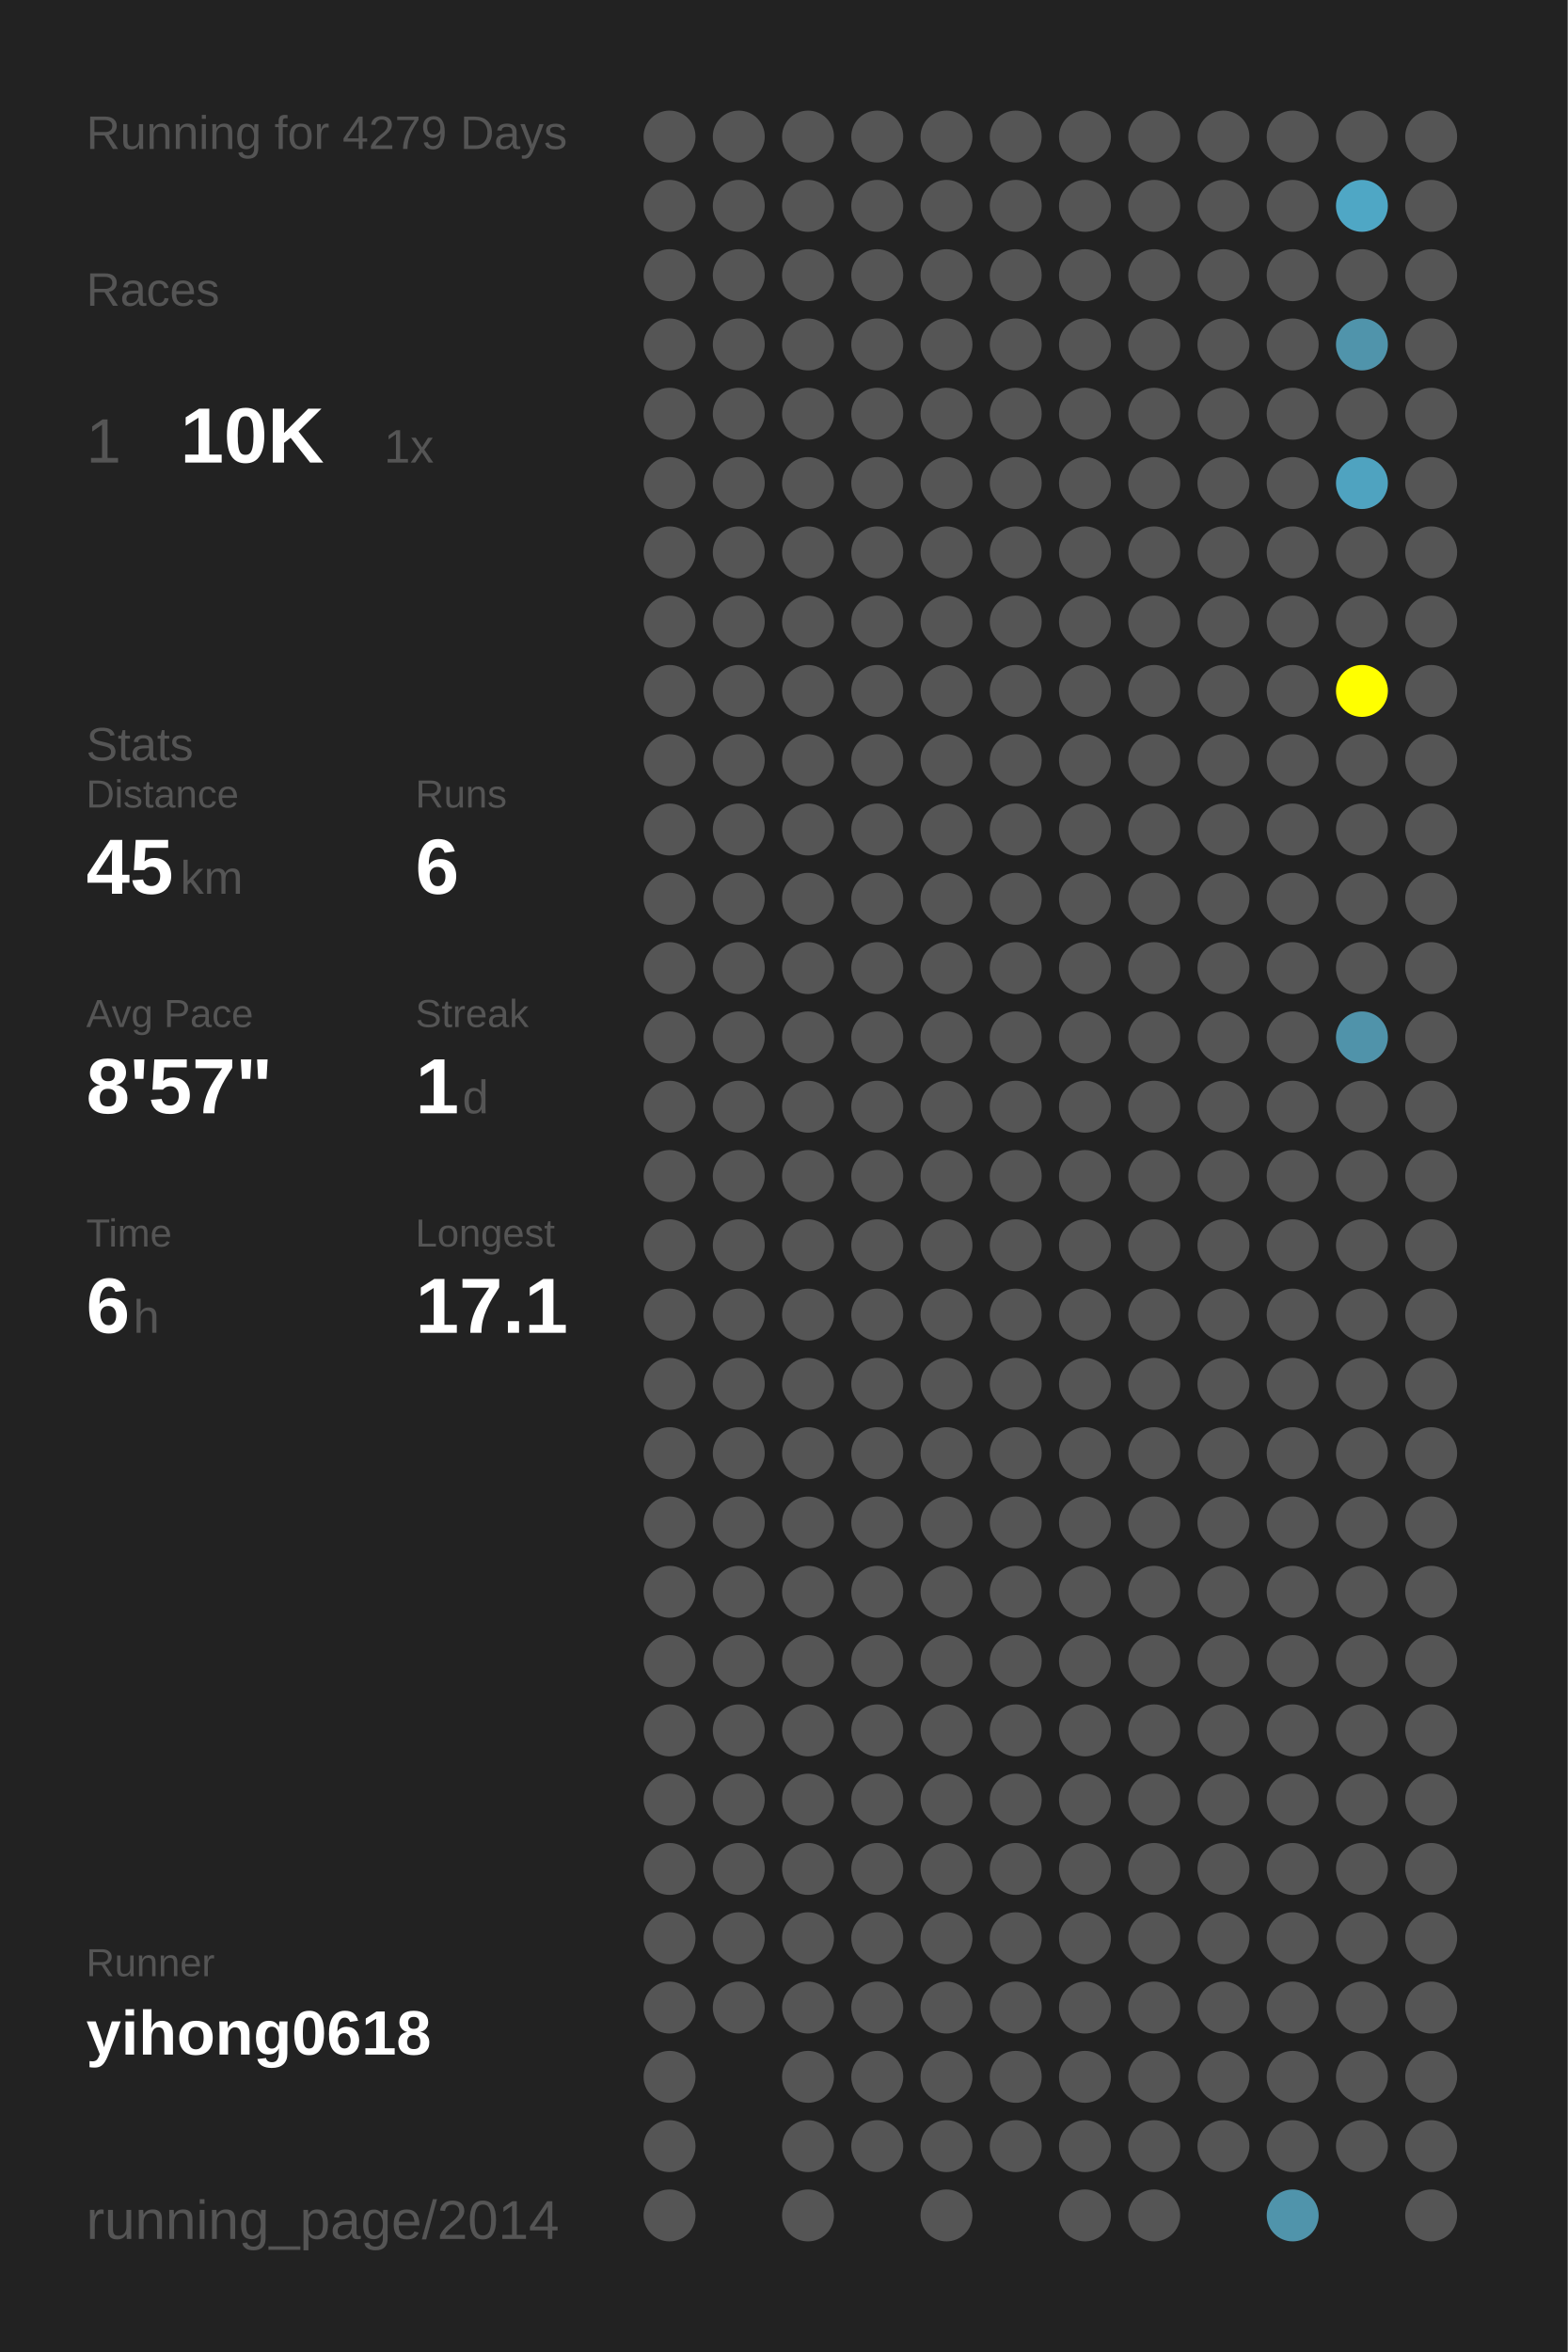
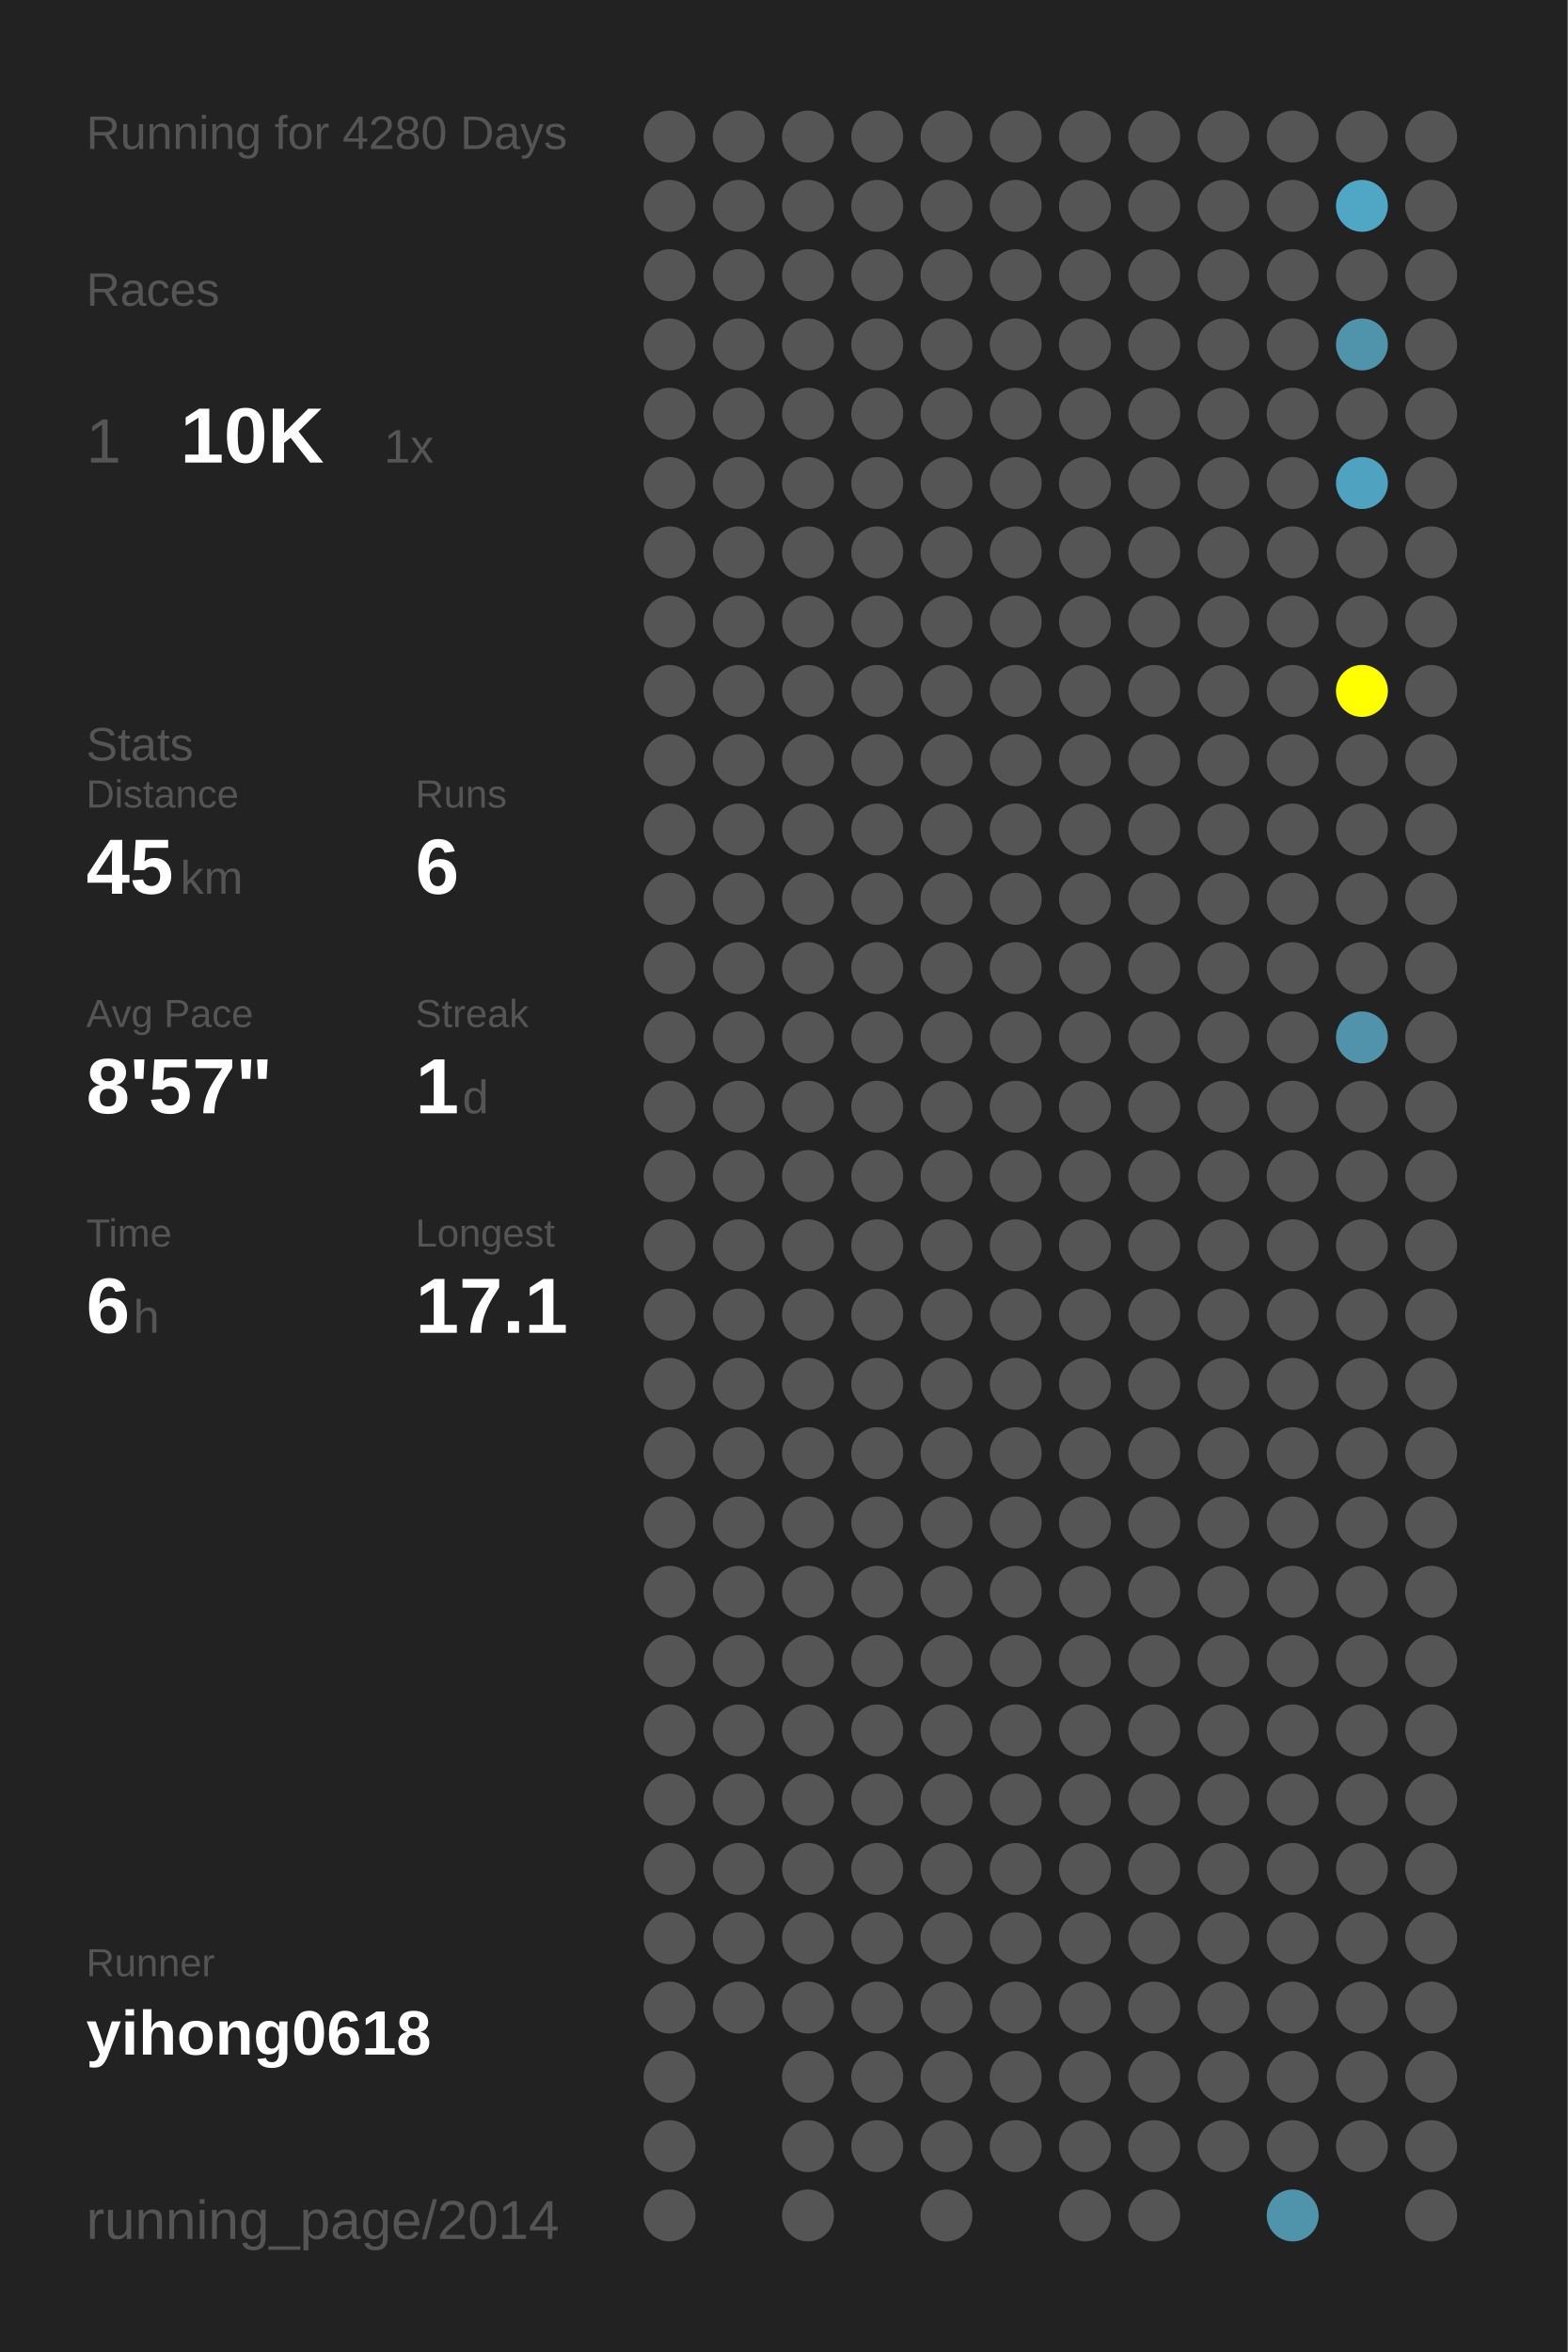
<svg xmlns="http://www.w3.org/2000/svg" baseProfile="full" height="300mm" version="1.1" viewBox="0,0,200,300" width="200mm">
  <defs />
  <rect fill="#222222" height="300" width="200" x="0" y="0" />
-   <text fill="#555555" style="font-size:6px; font-family:Arial;" x="11" y="19">Running for 4279 Days</text>
+   <text fill="#555555" style="font-size:6px; font-family:Arial;" x="11" y="19">Running for 4280 Days</text>
  <text fill="#555555" style="font-size:6px; font-family:Arial;" x="11" y="39">Races</text>
  <text fill="#555555" style="font-size:8px; font-family:Arial;" x="11" y="59">1</text>
  <text fill="#FFFFFF" style="font-size:10px; font-family:Arial; font-weight:bold;" x="23" y="59">10K</text>
  <text fill="#555555" style="font-size:6px; font-family:Arial;" x="49" y="59">1x</text>
  <text fill="#555555" style="font-size:6px; font-family:Arial;" x="11" y="97">Stats</text>
  <text fill="#555555" style="font-size:5px; font-family:Arial;" x="11" y="103">Distance</text>
  <text fill="#FFFFFF" style="font-size:10px; font-family:Arial; font-weight:bold;" x="11" y="114">45</text>
  <text fill="#555555" style="font-size:6px; font-family:Arial;" x="23" y="114">km</text>
  <text fill="#555555" style="font-size:5px; font-family:Arial;" x="53" y="103">Runs</text>
  <text fill="#FFFFFF" style="font-size:10px; font-family:Arial; font-weight:bold;" x="53" y="114">6</text>
  <text fill="#555555" style="font-size:5px; font-family:Arial;" x="11" y="131">Avg Pace</text>
  <text fill="#FFFFFF" style="font-size:10px; font-family:Arial; font-weight:bold;" x="11" y="142">8'57"</text>
  <text fill="#555555" style="font-size:5px; font-family:Arial;" x="53" y="131">Streak</text>
  <text fill="#FFFFFF" style="font-size:10px; font-family:Arial; font-weight:bold;" x="53" y="142">1</text>
  <text fill="#555555" style="font-size:6px; font-family:Arial;" x="59" y="142">d</text>
  <text fill="#555555" style="font-size:5px; font-family:Arial;" x="11" y="159">Time</text>
  <text fill="#FFFFFF" style="font-size:10px; font-family:Arial; font-weight:bold;" x="11" y="170">6</text>
  <text fill="#555555" style="font-size:6px; font-family:Arial;" x="17" y="170">h</text>
  <text fill="#555555" style="font-size:5px; font-family:Arial;" x="53" y="159">Longest</text>
  <text fill="#FFFFFF" style="font-size:10px; font-family:Arial; font-weight:bold;" x="53" y="170">17.1</text>
  <text fill="#555555" style="font-size:5px; font-family:Arial;" x="11" y="252.065">Runner</text>
  <text fill="#FFFFFF" style="font-size:8px; font-family:Arial; font-weight:bold;" x="11" y="262.065">yihong0618</text>
  <text fill="#555555" style="font-size:7px; font-family:Arial;" x="11" y="285.581">running_page/2014</text>
  <circle cx="85.417" cy="17.419" fill="#555555" r="3.312" />
  <circle cx="85.417" cy="26.258" fill="#555555" r="3.312" />
  <circle cx="85.417" cy="35.097" fill="#555555" r="3.312" />
  <circle cx="85.417" cy="43.935" fill="#555555" r="3.312" />
  <circle cx="85.417" cy="52.774" fill="#555555" r="3.312" />
  <circle cx="85.417" cy="61.613" fill="#555555" r="3.312" />
  <circle cx="85.417" cy="70.452" fill="#555555" r="3.312" />
  <circle cx="85.417" cy="79.29" fill="#555555" r="3.312" />
  <circle cx="85.417" cy="88.129" fill="#555555" r="3.312" />
  <circle cx="85.417" cy="96.968" fill="#555555" r="3.312" />
  <circle cx="85.417" cy="105.806" fill="#555555" r="3.312" />
  <circle cx="85.417" cy="114.645" fill="#555555" r="3.312" />
  <circle cx="85.417" cy="123.484" fill="#555555" r="3.312" />
  <circle cx="85.417" cy="132.323" fill="#555555" r="3.312" />
  <circle cx="85.417" cy="141.161" fill="#555555" r="3.312" />
  <circle cx="85.417" cy="150" fill="#555555" r="3.312" />
  <circle cx="85.417" cy="158.839" fill="#555555" r="3.312" />
  <circle cx="85.417" cy="167.677" fill="#555555" r="3.312" />
  <circle cx="85.417" cy="176.516" fill="#555555" r="3.312" />
  <circle cx="85.417" cy="185.355" fill="#555555" r="3.312" />
  <circle cx="85.417" cy="194.194" fill="#555555" r="3.312" />
  <circle cx="85.417" cy="203.032" fill="#555555" r="3.312" />
  <circle cx="85.417" cy="211.871" fill="#555555" r="3.312" />
  <circle cx="85.417" cy="220.71" fill="#555555" r="3.312" />
  <circle cx="85.417" cy="229.548" fill="#555555" r="3.312" />
  <circle cx="85.417" cy="238.387" fill="#555555" r="3.312" />
  <circle cx="85.417" cy="247.226" fill="#555555" r="3.312" />
  <circle cx="85.417" cy="256.065" fill="#555555" r="3.312" />
  <circle cx="85.417" cy="264.903" fill="#555555" r="3.312" />
  <circle cx="85.417" cy="273.742" fill="#555555" r="3.312" />
  <circle cx="85.417" cy="282.581" fill="#555555" r="3.312" />
  <circle cx="94.25" cy="17.419" fill="#555555" r="3.312" />
  <circle cx="94.25" cy="26.258" fill="#555555" r="3.312" />
  <circle cx="94.25" cy="35.097" fill="#555555" r="3.312" />
  <circle cx="94.25" cy="43.935" fill="#555555" r="3.312" />
  <circle cx="94.25" cy="52.774" fill="#555555" r="3.312" />
  <circle cx="94.25" cy="61.613" fill="#555555" r="3.312" />
  <circle cx="94.25" cy="70.452" fill="#555555" r="3.312" />
  <circle cx="94.25" cy="79.29" fill="#555555" r="3.312" />
  <circle cx="94.25" cy="88.129" fill="#555555" r="3.312" />
  <circle cx="94.25" cy="96.968" fill="#555555" r="3.312" />
  <circle cx="94.25" cy="105.806" fill="#555555" r="3.312" />
  <circle cx="94.25" cy="114.645" fill="#555555" r="3.312" />
  <circle cx="94.25" cy="123.484" fill="#555555" r="3.312" />
  <circle cx="94.25" cy="132.323" fill="#555555" r="3.312" />
  <circle cx="94.25" cy="141.161" fill="#555555" r="3.312" />
  <circle cx="94.25" cy="150" fill="#555555" r="3.312" />
  <circle cx="94.25" cy="158.839" fill="#555555" r="3.312" />
  <circle cx="94.25" cy="167.677" fill="#555555" r="3.312" />
  <circle cx="94.25" cy="176.516" fill="#555555" r="3.312" />
  <circle cx="94.25" cy="185.355" fill="#555555" r="3.312" />
  <circle cx="94.25" cy="194.194" fill="#555555" r="3.312" />
  <circle cx="94.25" cy="203.032" fill="#555555" r="3.312" />
  <circle cx="94.25" cy="211.871" fill="#555555" r="3.312" />
  <circle cx="94.25" cy="220.71" fill="#555555" r="3.312" />
  <circle cx="94.25" cy="229.548" fill="#555555" r="3.312" />
  <circle cx="94.25" cy="238.387" fill="#555555" r="3.312" />
  <circle cx="94.25" cy="247.226" fill="#555555" r="3.312" />
  <circle cx="94.25" cy="256.065" fill="#555555" r="3.312" />
  <circle cx="103.083" cy="17.419" fill="#555555" r="3.312" />
  <circle cx="103.083" cy="26.258" fill="#555555" r="3.312" />
  <circle cx="103.083" cy="35.097" fill="#555555" r="3.312" />
  <circle cx="103.083" cy="43.935" fill="#555555" r="3.312" />
  <circle cx="103.083" cy="52.774" fill="#555555" r="3.312" />
  <circle cx="103.083" cy="61.613" fill="#555555" r="3.312" />
  <circle cx="103.083" cy="70.452" fill="#555555" r="3.312" />
  <circle cx="103.083" cy="79.29" fill="#555555" r="3.312" />
  <circle cx="103.083" cy="88.129" fill="#555555" r="3.312" />
  <circle cx="103.083" cy="96.968" fill="#555555" r="3.312" />
  <circle cx="103.083" cy="105.806" fill="#555555" r="3.312" />
  <circle cx="103.083" cy="114.645" fill="#555555" r="3.312" />
  <circle cx="103.083" cy="123.484" fill="#555555" r="3.312" />
  <circle cx="103.083" cy="132.323" fill="#555555" r="3.312" />
  <circle cx="103.083" cy="141.161" fill="#555555" r="3.312" />
  <circle cx="103.083" cy="150" fill="#555555" r="3.312" />
  <circle cx="103.083" cy="158.839" fill="#555555" r="3.312" />
  <circle cx="103.083" cy="167.677" fill="#555555" r="3.312" />
  <circle cx="103.083" cy="176.516" fill="#555555" r="3.312" />
  <circle cx="103.083" cy="185.355" fill="#555555" r="3.312" />
  <circle cx="103.083" cy="194.194" fill="#555555" r="3.312" />
  <circle cx="103.083" cy="203.032" fill="#555555" r="3.312" />
  <circle cx="103.083" cy="211.871" fill="#555555" r="3.312" />
  <circle cx="103.083" cy="220.71" fill="#555555" r="3.312" />
  <circle cx="103.083" cy="229.548" fill="#555555" r="3.312" />
  <circle cx="103.083" cy="238.387" fill="#555555" r="3.312" />
  <circle cx="103.083" cy="247.226" fill="#555555" r="3.312" />
  <circle cx="103.083" cy="256.065" fill="#555555" r="3.312" />
  <circle cx="103.083" cy="264.903" fill="#555555" r="3.312" />
  <circle cx="103.083" cy="273.742" fill="#555555" r="3.312" />
  <circle cx="103.083" cy="282.581" fill="#555555" r="3.312" />
  <circle cx="111.917" cy="17.419" fill="#555555" r="3.312" />
  <circle cx="111.917" cy="26.258" fill="#555555" r="3.312" />
  <circle cx="111.917" cy="35.097" fill="#555555" r="3.312" />
  <circle cx="111.917" cy="43.935" fill="#555555" r="3.312" />
  <circle cx="111.917" cy="52.774" fill="#555555" r="3.312" />
  <circle cx="111.917" cy="61.613" fill="#555555" r="3.312" />
  <circle cx="111.917" cy="70.452" fill="#555555" r="3.312" />
  <circle cx="111.917" cy="79.29" fill="#555555" r="3.312" />
  <circle cx="111.917" cy="88.129" fill="#555555" r="3.312" />
  <circle cx="111.917" cy="96.968" fill="#555555" r="3.312" />
  <circle cx="111.917" cy="105.806" fill="#555555" r="3.312" />
  <circle cx="111.917" cy="114.645" fill="#555555" r="3.312" />
  <circle cx="111.917" cy="123.484" fill="#555555" r="3.312" />
  <circle cx="111.917" cy="132.323" fill="#555555" r="3.312" />
  <circle cx="111.917" cy="141.161" fill="#555555" r="3.312" />
  <circle cx="111.917" cy="150" fill="#555555" r="3.312" />
  <circle cx="111.917" cy="158.839" fill="#555555" r="3.312" />
  <circle cx="111.917" cy="167.677" fill="#555555" r="3.312" />
  <circle cx="111.917" cy="176.516" fill="#555555" r="3.312" />
  <circle cx="111.917" cy="185.355" fill="#555555" r="3.312" />
  <circle cx="111.917" cy="194.194" fill="#555555" r="3.312" />
  <circle cx="111.917" cy="203.032" fill="#555555" r="3.312" />
  <circle cx="111.917" cy="211.871" fill="#555555" r="3.312" />
  <circle cx="111.917" cy="220.71" fill="#555555" r="3.312" />
  <circle cx="111.917" cy="229.548" fill="#555555" r="3.312" />
  <circle cx="111.917" cy="238.387" fill="#555555" r="3.312" />
  <circle cx="111.917" cy="247.226" fill="#555555" r="3.312" />
  <circle cx="111.917" cy="256.065" fill="#555555" r="3.312" />
  <circle cx="111.917" cy="264.903" fill="#555555" r="3.312" />
  <circle cx="111.917" cy="273.742" fill="#555555" r="3.312" />
  <circle cx="120.75" cy="17.419" fill="#555555" r="3.312" />
  <circle cx="120.75" cy="26.258" fill="#555555" r="3.312" />
  <circle cx="120.75" cy="35.097" fill="#555555" r="3.312" />
  <circle cx="120.75" cy="43.935" fill="#555555" r="3.312" />
  <circle cx="120.75" cy="52.774" fill="#555555" r="3.312" />
  <circle cx="120.75" cy="61.613" fill="#555555" r="3.312" />
  <circle cx="120.75" cy="70.452" fill="#555555" r="3.312" />
  <circle cx="120.75" cy="79.29" fill="#555555" r="3.312" />
  <circle cx="120.75" cy="88.129" fill="#555555" r="3.312" />
  <circle cx="120.75" cy="96.968" fill="#555555" r="3.312" />
  <circle cx="120.75" cy="105.806" fill="#555555" r="3.312" />
  <circle cx="120.75" cy="114.645" fill="#555555" r="3.312" />
  <circle cx="120.75" cy="123.484" fill="#555555" r="3.312" />
  <circle cx="120.75" cy="132.323" fill="#555555" r="3.312" />
  <circle cx="120.75" cy="141.161" fill="#555555" r="3.312" />
  <circle cx="120.75" cy="150" fill="#555555" r="3.312" />
  <circle cx="120.75" cy="158.839" fill="#555555" r="3.312" />
  <circle cx="120.75" cy="167.677" fill="#555555" r="3.312" />
  <circle cx="120.75" cy="176.516" fill="#555555" r="3.312" />
  <circle cx="120.75" cy="185.355" fill="#555555" r="3.312" />
  <circle cx="120.75" cy="194.194" fill="#555555" r="3.312" />
  <circle cx="120.75" cy="203.032" fill="#555555" r="3.312" />
  <circle cx="120.75" cy="211.871" fill="#555555" r="3.312" />
  <circle cx="120.75" cy="220.71" fill="#555555" r="3.312" />
  <circle cx="120.75" cy="229.548" fill="#555555" r="3.312" />
  <circle cx="120.75" cy="238.387" fill="#555555" r="3.312" />
  <circle cx="120.75" cy="247.226" fill="#555555" r="3.312" />
  <circle cx="120.75" cy="256.065" fill="#555555" r="3.312" />
  <circle cx="120.75" cy="264.903" fill="#555555" r="3.312" />
  <circle cx="120.75" cy="273.742" fill="#555555" r="3.312" />
  <circle cx="120.75" cy="282.581" fill="#555555" r="3.312" />
  <circle cx="129.583" cy="17.419" fill="#555555" r="3.312" />
  <circle cx="129.583" cy="26.258" fill="#555555" r="3.312" />
  <circle cx="129.583" cy="35.097" fill="#555555" r="3.312" />
  <circle cx="129.583" cy="43.935" fill="#555555" r="3.312" />
  <circle cx="129.583" cy="52.774" fill="#555555" r="3.312" />
  <circle cx="129.583" cy="61.613" fill="#555555" r="3.312" />
  <circle cx="129.583" cy="70.452" fill="#555555" r="3.312" />
  <circle cx="129.583" cy="79.29" fill="#555555" r="3.312" />
  <circle cx="129.583" cy="88.129" fill="#555555" r="3.312" />
  <circle cx="129.583" cy="96.968" fill="#555555" r="3.312" />
  <circle cx="129.583" cy="105.806" fill="#555555" r="3.312" />
  <circle cx="129.583" cy="114.645" fill="#555555" r="3.312" />
  <circle cx="129.583" cy="123.484" fill="#555555" r="3.312" />
  <circle cx="129.583" cy="132.323" fill="#555555" r="3.312" />
  <circle cx="129.583" cy="141.161" fill="#555555" r="3.312" />
  <circle cx="129.583" cy="150" fill="#555555" r="3.312" />
  <circle cx="129.583" cy="158.839" fill="#555555" r="3.312" />
  <circle cx="129.583" cy="167.677" fill="#555555" r="3.312" />
  <circle cx="129.583" cy="176.516" fill="#555555" r="3.312" />
  <circle cx="129.583" cy="185.355" fill="#555555" r="3.312" />
  <circle cx="129.583" cy="194.194" fill="#555555" r="3.312" />
  <circle cx="129.583" cy="203.032" fill="#555555" r="3.312" />
  <circle cx="129.583" cy="211.871" fill="#555555" r="3.312" />
  <circle cx="129.583" cy="220.71" fill="#555555" r="3.312" />
  <circle cx="129.583" cy="229.548" fill="#555555" r="3.312" />
  <circle cx="129.583" cy="238.387" fill="#555555" r="3.312" />
  <circle cx="129.583" cy="247.226" fill="#555555" r="3.312" />
  <circle cx="129.583" cy="256.065" fill="#555555" r="3.312" />
  <circle cx="129.583" cy="264.903" fill="#555555" r="3.312" />
  <circle cx="129.583" cy="273.742" fill="#555555" r="3.312" />
  <circle cx="138.417" cy="17.419" fill="#555555" r="3.312" />
  <circle cx="138.417" cy="26.258" fill="#555555" r="3.312" />
  <circle cx="138.417" cy="35.097" fill="#555555" r="3.312" />
  <circle cx="138.417" cy="43.935" fill="#555555" r="3.312" />
  <circle cx="138.417" cy="52.774" fill="#555555" r="3.312" />
  <circle cx="138.417" cy="61.613" fill="#555555" r="3.312" />
  <circle cx="138.417" cy="70.452" fill="#555555" r="3.312" />
  <circle cx="138.417" cy="79.29" fill="#555555" r="3.312" />
  <circle cx="138.417" cy="88.129" fill="#555555" r="3.312" />
  <circle cx="138.417" cy="96.968" fill="#555555" r="3.312" />
  <circle cx="138.417" cy="105.806" fill="#555555" r="3.312" />
  <circle cx="138.417" cy="114.645" fill="#555555" r="3.312" />
  <circle cx="138.417" cy="123.484" fill="#555555" r="3.312" />
  <circle cx="138.417" cy="132.323" fill="#555555" r="3.312" />
  <circle cx="138.417" cy="141.161" fill="#555555" r="3.312" />
  <circle cx="138.417" cy="150" fill="#555555" r="3.312" />
  <circle cx="138.417" cy="158.839" fill="#555555" r="3.312" />
  <circle cx="138.417" cy="167.677" fill="#555555" r="3.312" />
  <circle cx="138.417" cy="176.516" fill="#555555" r="3.312" />
  <circle cx="138.417" cy="185.355" fill="#555555" r="3.312" />
  <circle cx="138.417" cy="194.194" fill="#555555" r="3.312" />
  <circle cx="138.417" cy="203.032" fill="#555555" r="3.312" />
  <circle cx="138.417" cy="211.871" fill="#555555" r="3.312" />
  <circle cx="138.417" cy="220.71" fill="#555555" r="3.312" />
  <circle cx="138.417" cy="229.548" fill="#555555" r="3.312" />
  <circle cx="138.417" cy="238.387" fill="#555555" r="3.312" />
  <circle cx="138.417" cy="247.226" fill="#555555" r="3.312" />
  <circle cx="138.417" cy="256.065" fill="#555555" r="3.312" />
  <circle cx="138.417" cy="264.903" fill="#555555" r="3.312" />
  <circle cx="138.417" cy="273.742" fill="#555555" r="3.312" />
  <circle cx="138.417" cy="282.581" fill="#555555" r="3.312" />
  <circle cx="147.25" cy="17.419" fill="#555555" r="3.312" />
  <circle cx="147.25" cy="26.258" fill="#555555" r="3.312" />
  <circle cx="147.25" cy="35.097" fill="#555555" r="3.312" />
  <circle cx="147.25" cy="43.935" fill="#555555" r="3.312" />
  <circle cx="147.25" cy="52.774" fill="#555555" r="3.312" />
  <circle cx="147.25" cy="61.613" fill="#555555" r="3.312" />
  <circle cx="147.25" cy="70.452" fill="#555555" r="3.312" />
  <circle cx="147.25" cy="79.29" fill="#555555" r="3.312" />
  <circle cx="147.25" cy="88.129" fill="#555555" r="3.312" />
  <circle cx="147.25" cy="96.968" fill="#555555" r="3.312" />
  <circle cx="147.25" cy="105.806" fill="#555555" r="3.312" />
  <circle cx="147.25" cy="114.645" fill="#555555" r="3.312" />
  <circle cx="147.25" cy="123.484" fill="#555555" r="3.312" />
  <circle cx="147.25" cy="132.323" fill="#555555" r="3.312" />
  <circle cx="147.25" cy="141.161" fill="#555555" r="3.312" />
  <circle cx="147.25" cy="150" fill="#555555" r="3.312" />
  <circle cx="147.25" cy="158.839" fill="#555555" r="3.312" />
  <circle cx="147.25" cy="167.677" fill="#555555" r="3.312" />
  <circle cx="147.25" cy="176.516" fill="#555555" r="3.312" />
  <circle cx="147.25" cy="185.355" fill="#555555" r="3.312" />
  <circle cx="147.25" cy="194.194" fill="#555555" r="3.312" />
  <circle cx="147.25" cy="203.032" fill="#555555" r="3.312" />
  <circle cx="147.25" cy="211.871" fill="#555555" r="3.312" />
  <circle cx="147.25" cy="220.71" fill="#555555" r="3.312" />
  <circle cx="147.25" cy="229.548" fill="#555555" r="3.312" />
  <circle cx="147.25" cy="238.387" fill="#555555" r="3.312" />
  <circle cx="147.25" cy="247.226" fill="#555555" r="3.312" />
  <circle cx="147.25" cy="256.065" fill="#555555" r="3.312" />
  <circle cx="147.25" cy="264.903" fill="#555555" r="3.312" />
  <circle cx="147.25" cy="273.742" fill="#555555" r="3.312" />
  <circle cx="147.25" cy="282.581" fill="#555555" r="3.312" />
  <circle cx="156.083" cy="17.419" fill="#555555" r="3.312" />
  <circle cx="156.083" cy="26.258" fill="#555555" r="3.312" />
  <circle cx="156.083" cy="35.097" fill="#555555" r="3.312" />
  <circle cx="156.083" cy="43.935" fill="#555555" r="3.312" />
  <circle cx="156.083" cy="52.774" fill="#555555" r="3.312" />
  <circle cx="156.083" cy="61.613" fill="#555555" r="3.312" />
  <circle cx="156.083" cy="70.452" fill="#555555" r="3.312" />
  <circle cx="156.083" cy="79.29" fill="#555555" r="3.312" />
  <circle cx="156.083" cy="88.129" fill="#555555" r="3.312" />
  <circle cx="156.083" cy="96.968" fill="#555555" r="3.312" />
  <circle cx="156.083" cy="105.806" fill="#555555" r="3.312" />
  <circle cx="156.083" cy="114.645" fill="#555555" r="3.312" />
  <circle cx="156.083" cy="123.484" fill="#555555" r="3.312" />
  <circle cx="156.083" cy="132.323" fill="#555555" r="3.312" />
  <circle cx="156.083" cy="141.161" fill="#555555" r="3.312" />
  <circle cx="156.083" cy="150" fill="#555555" r="3.312" />
  <circle cx="156.083" cy="158.839" fill="#555555" r="3.312" />
  <circle cx="156.083" cy="167.677" fill="#555555" r="3.312" />
  <circle cx="156.083" cy="176.516" fill="#555555" r="3.312" />
  <circle cx="156.083" cy="185.355" fill="#555555" r="3.312" />
  <circle cx="156.083" cy="194.194" fill="#555555" r="3.312" />
  <circle cx="156.083" cy="203.032" fill="#555555" r="3.312" />
  <circle cx="156.083" cy="211.871" fill="#555555" r="3.312" />
  <circle cx="156.083" cy="220.71" fill="#555555" r="3.312" />
  <circle cx="156.083" cy="229.548" fill="#555555" r="3.312" />
  <circle cx="156.083" cy="238.387" fill="#555555" r="3.312" />
  <circle cx="156.083" cy="247.226" fill="#555555" r="3.312" />
  <circle cx="156.083" cy="256.065" fill="#555555" r="3.312" />
  <circle cx="156.083" cy="264.903" fill="#555555" r="3.312" />
  <circle cx="156.083" cy="273.742" fill="#555555" r="3.312" />
  <circle cx="164.917" cy="17.419" fill="#555555" r="3.312" />
  <circle cx="164.917" cy="26.258" fill="#555555" r="3.312" />
  <circle cx="164.917" cy="35.097" fill="#555555" r="3.312" />
  <circle cx="164.917" cy="43.935" fill="#555555" r="3.312" />
  <circle cx="164.917" cy="52.774" fill="#555555" r="3.312" />
  <circle cx="164.917" cy="61.613" fill="#555555" r="3.312" />
  <circle cx="164.917" cy="70.452" fill="#555555" r="3.312" />
  <circle cx="164.917" cy="79.29" fill="#555555" r="3.312" />
  <circle cx="164.917" cy="88.129" fill="#555555" r="3.312" />
  <circle cx="164.917" cy="96.968" fill="#555555" r="3.312" />
  <circle cx="164.917" cy="105.806" fill="#555555" r="3.312" />
  <circle cx="164.917" cy="114.645" fill="#555555" r="3.312" />
  <circle cx="164.917" cy="123.484" fill="#555555" r="3.312" />
  <circle cx="164.917" cy="132.323" fill="#555555" r="3.312" />
  <circle cx="164.917" cy="141.161" fill="#555555" r="3.312" />
  <circle cx="164.917" cy="150" fill="#555555" r="3.312" />
  <circle cx="164.917" cy="158.839" fill="#555555" r="3.312" />
  <circle cx="164.917" cy="167.677" fill="#555555" r="3.312" />
  <circle cx="164.917" cy="176.516" fill="#555555" r="3.312" />
  <circle cx="164.917" cy="185.355" fill="#555555" r="3.312" />
  <circle cx="164.917" cy="194.194" fill="#555555" r="3.312" />
  <circle cx="164.917" cy="203.032" fill="#555555" r="3.312" />
  <circle cx="164.917" cy="211.871" fill="#555555" r="3.312" />
  <circle cx="164.917" cy="220.71" fill="#555555" r="3.312" />
  <circle cx="164.917" cy="229.548" fill="#555555" r="3.312" />
  <circle cx="164.917" cy="238.387" fill="#555555" r="3.312" />
  <circle cx="164.917" cy="247.226" fill="#555555" r="3.312" />
  <circle cx="164.917" cy="256.065" fill="#555555" r="3.312" />
  <circle cx="164.917" cy="264.903" fill="#555555" r="3.312" />
  <circle cx="164.917" cy="273.742" fill="#555555" r="3.312" />
  <circle cx="164.917" cy="282.581" fill="#5094ab" r="3.312" />
  <circle cx="173.75" cy="17.419" fill="#555555" r="3.312" />
  <circle cx="173.75" cy="26.258" fill="#4fa7c5" r="3.312" />
  <circle cx="173.75" cy="35.097" fill="#555555" r="3.312" />
  <circle cx="173.75" cy="43.935" fill="#5094ab" r="3.312" />
  <circle cx="173.75" cy="52.774" fill="#555555" r="3.312" />
  <circle cx="173.75" cy="61.613" fill="#4fa3c0" r="3.312" />
  <circle cx="173.75" cy="70.452" fill="#555555" r="3.312" />
  <circle cx="173.75" cy="79.29" fill="#555555" r="3.312" />
  <circle cx="173.75" cy="88.129" fill="#FFFF00" r="3.312" />
  <circle cx="173.75" cy="96.968" fill="#555555" r="3.312" />
  <circle cx="173.75" cy="105.806" fill="#555555" r="3.312" />
  <circle cx="173.75" cy="114.645" fill="#555555" r="3.312" />
  <circle cx="173.75" cy="123.484" fill="#555555" r="3.312" />
  <circle cx="173.75" cy="132.323" fill="#5093aa" r="3.312" />
  <circle cx="173.75" cy="141.161" fill="#555555" r="3.312" />
  <circle cx="173.75" cy="150" fill="#555555" r="3.312" />
  <circle cx="173.75" cy="158.839" fill="#555555" r="3.312" />
  <circle cx="173.75" cy="167.677" fill="#555555" r="3.312" />
  <circle cx="173.75" cy="176.516" fill="#555555" r="3.312" />
  <circle cx="173.75" cy="185.355" fill="#555555" r="3.312" />
  <circle cx="173.75" cy="194.194" fill="#555555" r="3.312" />
  <circle cx="173.75" cy="203.032" fill="#555555" r="3.312" />
  <circle cx="173.75" cy="211.871" fill="#555555" r="3.312" />
  <circle cx="173.75" cy="220.71" fill="#555555" r="3.312" />
  <circle cx="173.75" cy="229.548" fill="#555555" r="3.312" />
  <circle cx="173.75" cy="238.387" fill="#555555" r="3.312" />
  <circle cx="173.75" cy="247.226" fill="#555555" r="3.312" />
  <circle cx="173.75" cy="256.065" fill="#555555" r="3.312" />
  <circle cx="173.75" cy="264.903" fill="#555555" r="3.312" />
  <circle cx="173.75" cy="273.742" fill="#555555" r="3.312" />
  <circle cx="182.583" cy="17.419" fill="#555555" r="3.312" />
  <circle cx="182.583" cy="26.258" fill="#555555" r="3.312" />
  <circle cx="182.583" cy="35.097" fill="#555555" r="3.312" />
  <circle cx="182.583" cy="43.935" fill="#555555" r="3.312" />
  <circle cx="182.583" cy="52.774" fill="#555555" r="3.312" />
  <circle cx="182.583" cy="61.613" fill="#555555" r="3.312" />
  <circle cx="182.583" cy="70.452" fill="#555555" r="3.312" />
  <circle cx="182.583" cy="79.29" fill="#555555" r="3.312" />
  <circle cx="182.583" cy="88.129" fill="#555555" r="3.312" />
  <circle cx="182.583" cy="96.968" fill="#555555" r="3.312" />
  <circle cx="182.583" cy="105.806" fill="#555555" r="3.312" />
  <circle cx="182.583" cy="114.645" fill="#555555" r="3.312" />
  <circle cx="182.583" cy="123.484" fill="#555555" r="3.312" />
  <circle cx="182.583" cy="132.323" fill="#555555" r="3.312" />
  <circle cx="182.583" cy="141.161" fill="#555555" r="3.312" />
  <circle cx="182.583" cy="150" fill="#555555" r="3.312" />
  <circle cx="182.583" cy="158.839" fill="#555555" r="3.312" />
  <circle cx="182.583" cy="167.677" fill="#555555" r="3.312" />
  <circle cx="182.583" cy="176.516" fill="#555555" r="3.312" />
  <circle cx="182.583" cy="185.355" fill="#555555" r="3.312" />
  <circle cx="182.583" cy="194.194" fill="#555555" r="3.312" />
  <circle cx="182.583" cy="203.032" fill="#555555" r="3.312" />
  <circle cx="182.583" cy="211.871" fill="#555555" r="3.312" />
  <circle cx="182.583" cy="220.71" fill="#555555" r="3.312" />
  <circle cx="182.583" cy="229.548" fill="#555555" r="3.312" />
  <circle cx="182.583" cy="238.387" fill="#555555" r="3.312" />
  <circle cx="182.583" cy="247.226" fill="#555555" r="3.312" />
  <circle cx="182.583" cy="256.065" fill="#555555" r="3.312" />
  <circle cx="182.583" cy="264.903" fill="#555555" r="3.312" />
  <circle cx="182.583" cy="273.742" fill="#555555" r="3.312" />
  <circle cx="182.583" cy="282.581" fill="#555555" r="3.312" />
</svg>
